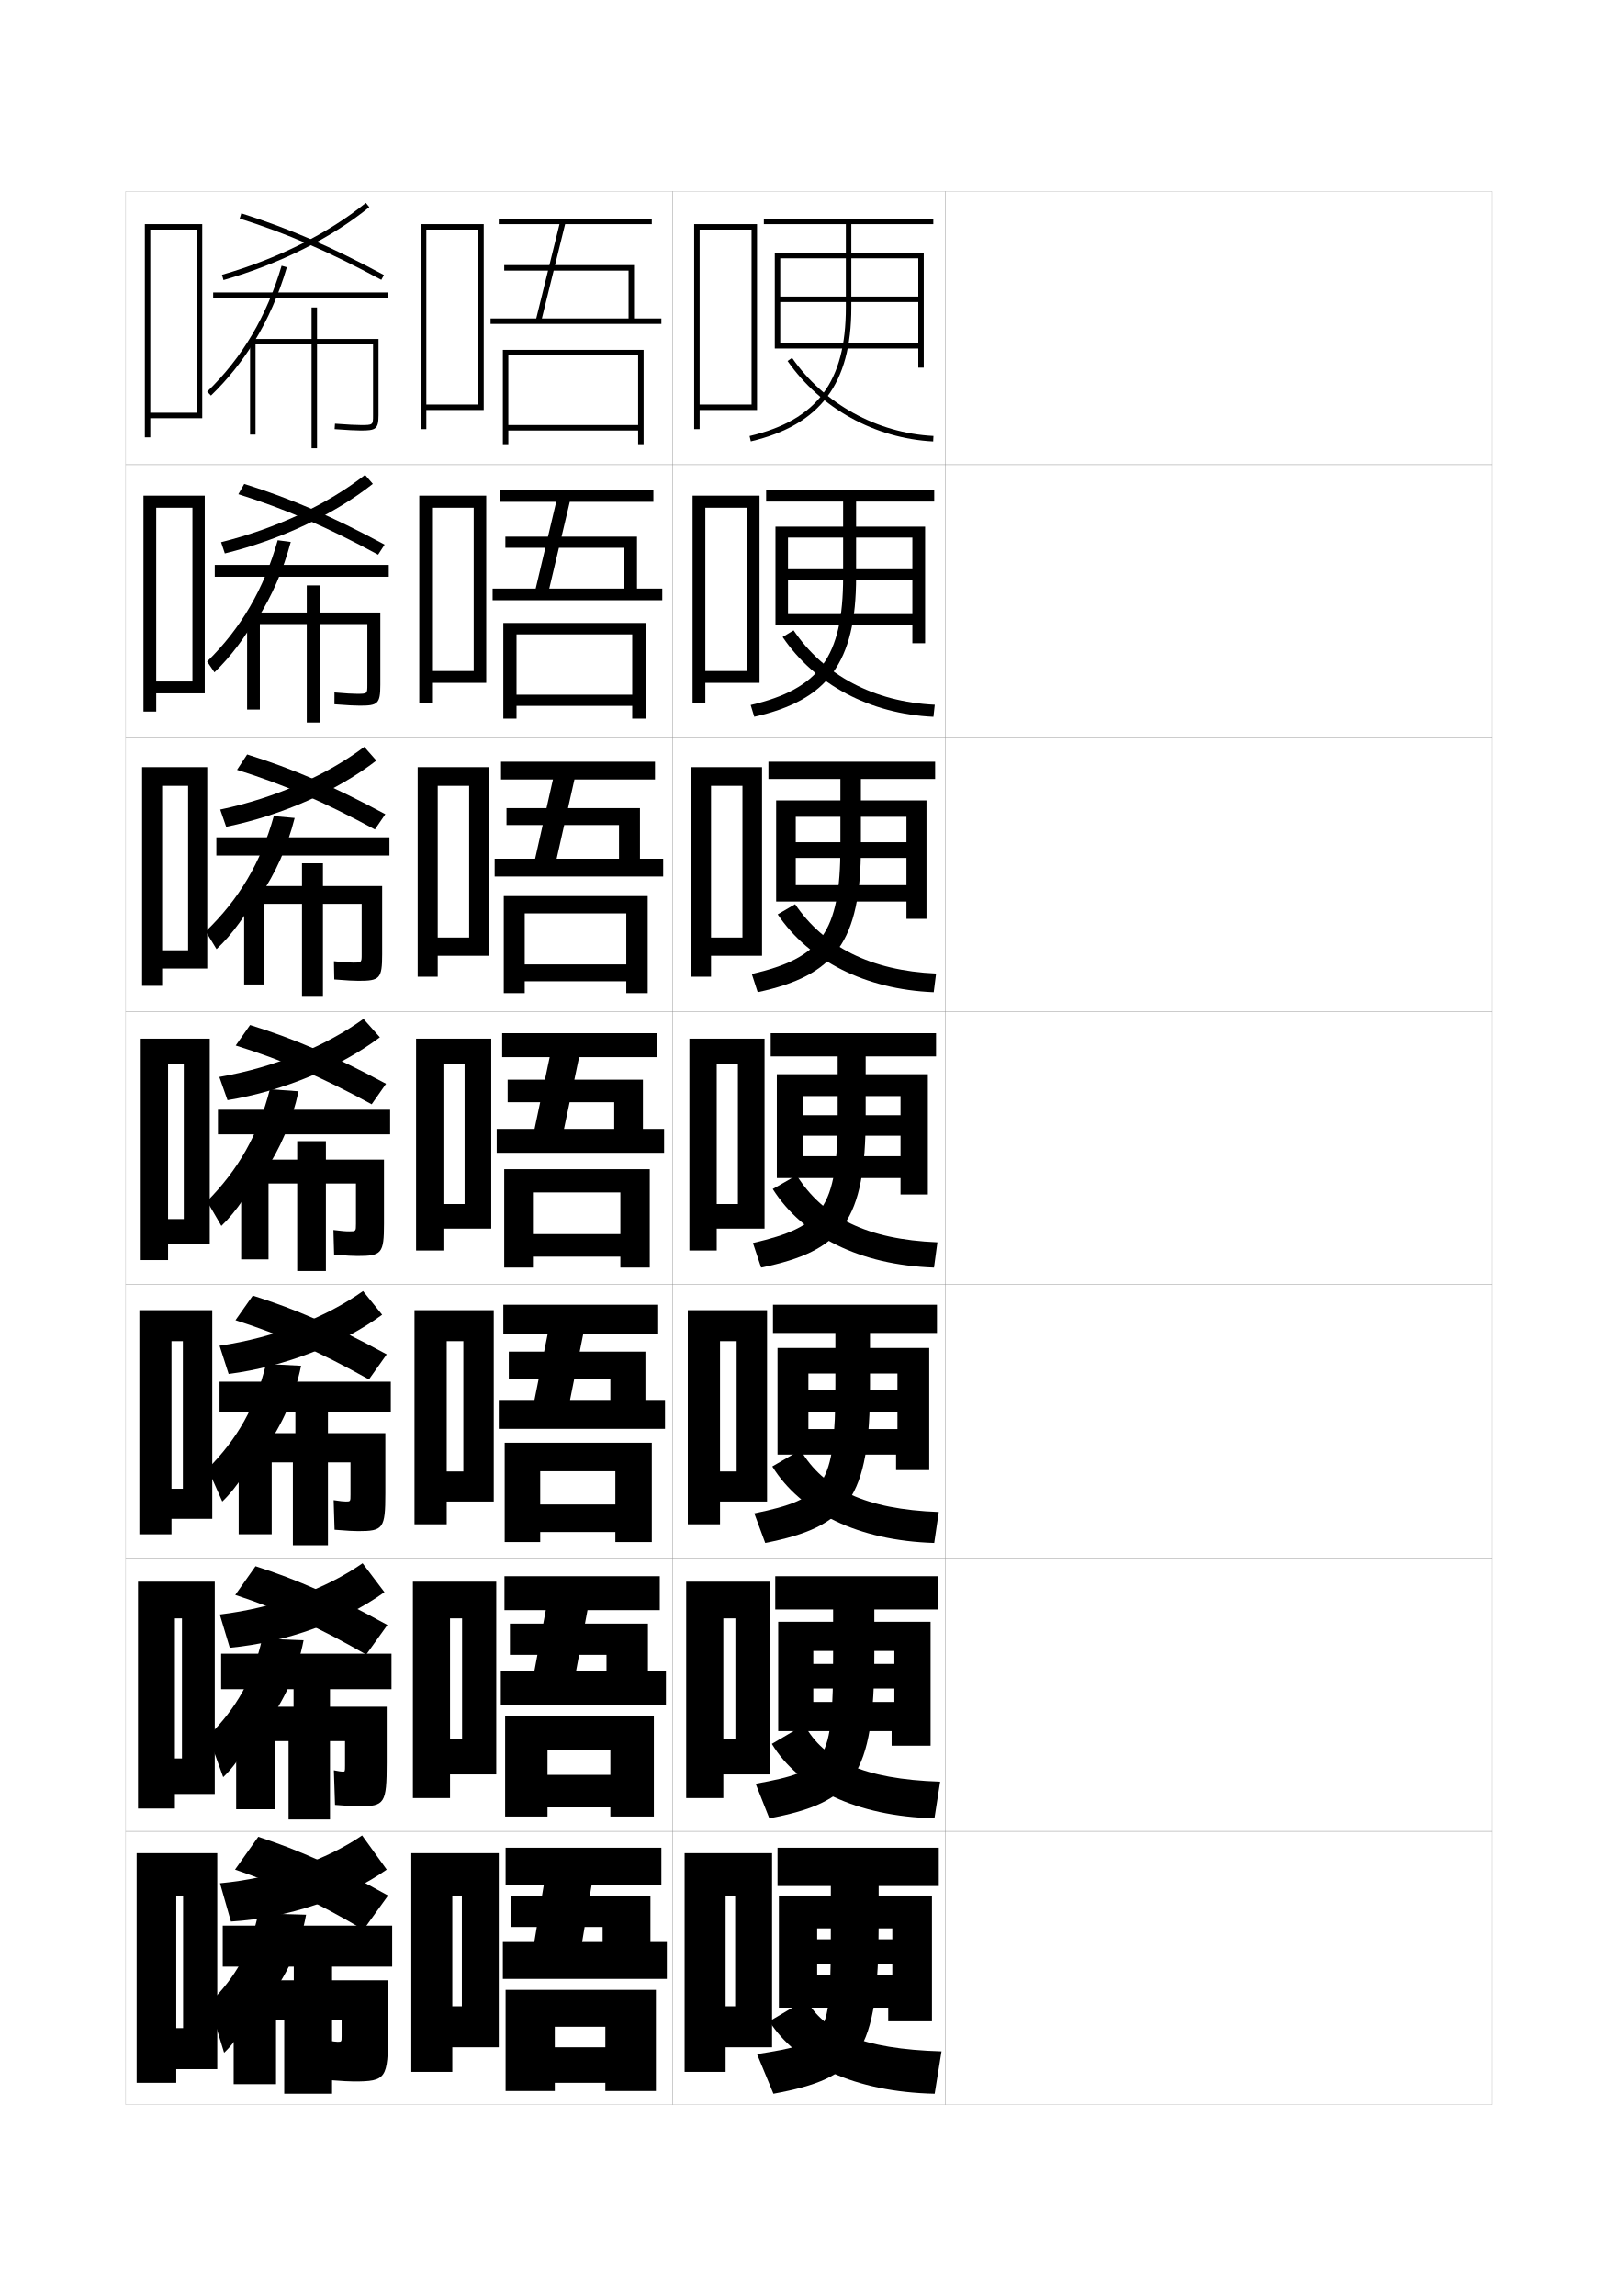
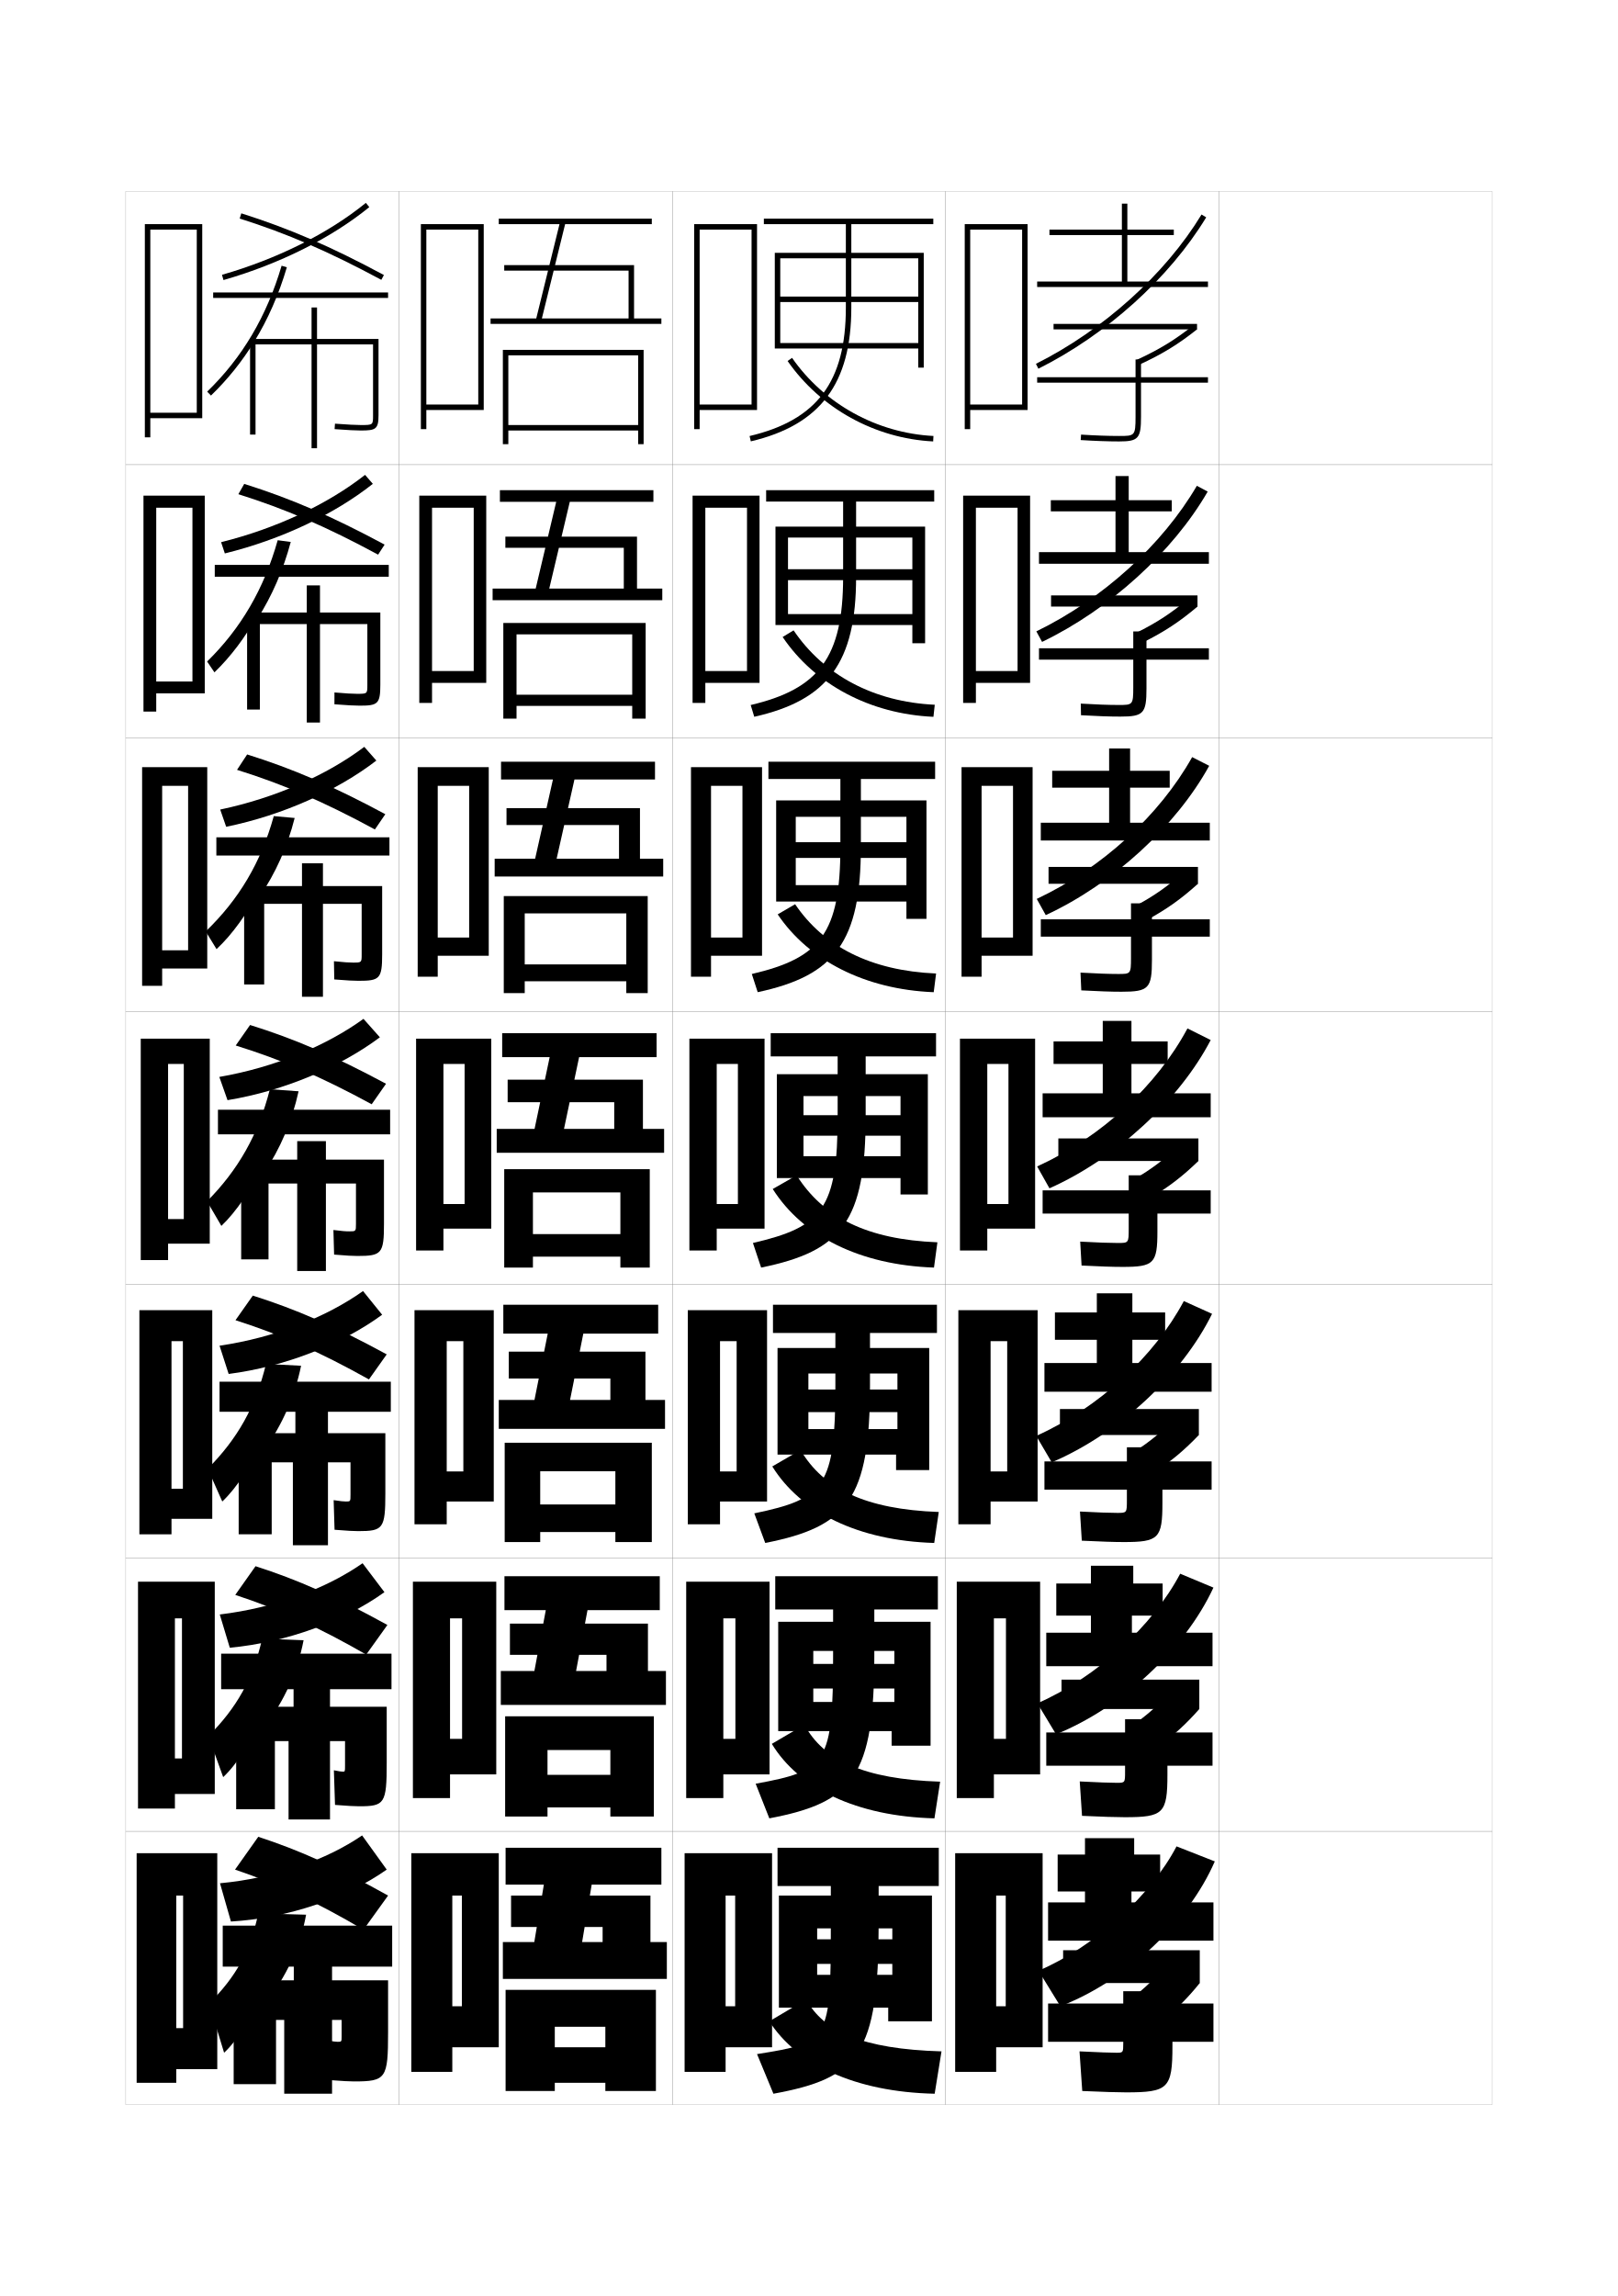
<svg xmlns="http://www.w3.org/2000/svg" version="1.1" id="glyphs" x="0px" y="0px" width="592px" height="840px" viewBox="0 0 592 840" enable-background="new 0 0 592 840" xml:space="preserve">
  <g>
    <rect x="46" y="70" fill="none" stroke="#999999" stroke-width="0.1" width="100" height="100" />
    <rect x="46" y="170" fill="none" stroke="#999999" stroke-width="0.1" width="100" height="100" />
    <rect x="46" y="270" fill="none" stroke="#999999" stroke-width="0.1" width="100" height="100" />
    <rect x="46" y="370" fill="none" stroke="#999999" stroke-width="0.1" width="100" height="100" />
    <rect x="46" y="470" fill="none" stroke="#999999" stroke-width="0.1" width="100" height="100" />
    <rect x="46" y="570" fill="none" stroke="#999999" stroke-width="0.1" width="100" height="100" />
    <rect x="46" y="670" fill="none" stroke="#999999" stroke-width="0.1" width="100" height="100" />
    <rect x="146" y="70" fill="none" stroke="#999999" stroke-width="0.1" width="100" height="100" />
    <rect x="146" y="170" fill="none" stroke="#999999" stroke-width="0.1" width="100" height="100" />
    <rect x="146" y="270" fill="none" stroke="#999999" stroke-width="0.1" width="100" height="100" />
    <rect x="146" y="370" fill="none" stroke="#999999" stroke-width="0.1" width="100" height="100" />
    <rect x="146" y="470" fill="none" stroke="#999999" stroke-width="0.1" width="100" height="100" />
    <rect x="146" y="570" fill="none" stroke="#999999" stroke-width="0.1" width="100" height="100" />
    <rect x="146" y="670" fill="none" stroke="#999999" stroke-width="0.1" width="100" height="100" />
    <rect x="246" y="70" fill="none" stroke="#999999" stroke-width="0.1" width="100" height="100" />
    <rect x="246" y="170" fill="none" stroke="#999999" stroke-width="0.1" width="100" height="100" />
    <rect x="246" y="270" fill="none" stroke="#999999" stroke-width="0.1" width="100" height="100" />
    <rect x="246" y="370" fill="none" stroke="#999999" stroke-width="0.1" width="100" height="100" />
    <rect x="246" y="470" fill="none" stroke="#999999" stroke-width="0.1" width="100" height="100" />
    <rect x="246" y="570" fill="none" stroke="#999999" stroke-width="0.1" width="100" height="100" />
    <rect x="246" y="670" fill="none" stroke="#999999" stroke-width="0.1" width="100" height="100" />
    <rect x="346" y="70" fill="none" stroke="#999999" stroke-width="0.1" width="100" height="100" />
    <rect x="346" y="170" fill="none" stroke="#999999" stroke-width="0.1" width="100" height="100" />
    <rect x="346" y="270" fill="none" stroke="#999999" stroke-width="0.1" width="100" height="100" />
    <rect x="346" y="370" fill="none" stroke="#999999" stroke-width="0.1" width="100" height="100" />
    <rect x="346" y="470" fill="none" stroke="#999999" stroke-width="0.1" width="100" height="100" />
    <rect x="346" y="570" fill="none" stroke="#999999" stroke-width="0.1" width="100" height="100" />
    <rect x="346" y="670" fill="none" stroke="#999999" stroke-width="0.1" width="100" height="100" />
    <rect x="446" y="70" fill="none" stroke="#999999" stroke-width="0.1" width="100" height="100" />
    <rect x="446" y="170" fill="none" stroke="#999999" stroke-width="0.1" width="100" height="100" />
    <rect x="446" y="270" fill="none" stroke="#999999" stroke-width="0.1" width="100" height="100" />
    <rect x="446" y="370" fill="none" stroke="#999999" stroke-width="0.1" width="100" height="100" />
    <rect x="446" y="470" fill="none" stroke="#999999" stroke-width="0.1" width="100" height="100" />
    <rect x="446" y="570" fill="none" stroke="#999999" stroke-width="0.1" width="100" height="100" />
    <rect x="446" y="670" fill="none" stroke="#999999" stroke-width="0.1" width="100" height="100" />
  </g>
  <polygon points="256,148 256,150 277,150 277,82 254,82 254,157 256,157 256,84 275,84 275,148 " />
  <g>
    <polygon points="258.083,245.5 258.083,249.833 277.917,249.833 277.917,181.333    253.417,181.333 253.417,257.167 258.083,257.167 258.083,185.75 273.333,185.75    273.333,245.5  " />
    <polygon points="260.167,343 260.167,349.667 278.833,349.667 278.833,280.667    252.833,280.667 252.833,357.333 260.167,357.333 260.167,287.5 271.667,287.5 271.667,343     " />
    <polygon points="270,440.5 262.25,440.5 262.25,449.5 279.75,449.5 279.75,380 252.25,380 252.25,457.5 262.25,457.5    262.25,389.25 270,389.25  " />
    <polygon points="269.542,538.334 263.458,538.334 263.458,549.334 280.667,549.334    280.667,479.334 251.667,479.334 251.667,557.666 263.458,557.666 263.458,490.666    269.542,490.666  " />
    <polygon points="269.083,636.167 264.667,636.167 264.667,649.167 281.583,649.167    281.583,578.667 251.083,578.667 251.083,657.833 264.667,657.833 264.667,592.083    269.083,592.083  " />
  </g>
  <polygon points="269,734 265.5,734 265.5,749 282.5,749 282.5,678 250.5,678 250.5,758 265.5,758 265.5,693.5 269,693.5 " />
  <polygon points="156,148 156,150 177,150 177,82 154,82 154,157 156,157 156,84 175,84 175,148 " />
  <g>
    <polygon points="158.083,245.5 158.083,249.833 177.917,249.833 177.917,181.333    153.417,181.333 153.417,257.167 158.083,257.167 158.083,185.75 173.333,185.75    173.333,245.5  " />
    <polygon points="160.167,343 160.167,349.667 178.833,349.667 178.833,280.667    152.833,280.667 152.833,357.333 160.167,357.333 160.167,287.5 171.667,287.5 171.667,343     " />
    <polygon points="170,440.5 162.25,440.5 162.25,449.5 179.75,449.5 179.75,380 152.25,380 152.25,457.5 162.25,457.5    162.25,389.25 170,389.25  " />
    <polygon points="169.542,538.334 163.458,538.334 163.458,549.334 180.667,549.334    180.667,479.334 151.667,479.334 151.667,557.666 163.458,557.666 163.458,490.666    169.542,490.666  " />
    <polygon points="169.083,636.167 164.667,636.167 164.667,649.167 181.583,649.167    181.583,578.667 151.083,578.667 151.083,657.833 164.667,657.833 164.667,592.083    169.083,592.083  " />
  </g>
  <polygon points="169,734 165.5,734 165.5,749 182.5,749 182.5,678 150.5,678 150.5,758 165.5,758 165.5,693.5 169,693.5 " />
+   <polygon points="355,148 355,150 376,150 376,82 353,82 353,157 355,157 355,84 374,84 374,148 " />
+   <g>
+     <polygon points="357.083,245.5 357.083,249.833 376.916,249.833 376.916,181.333    352.416,181.333 352.416,257.167 357.083,257.167 357.083,185.75 372.333,185.75    372.333,245.5  " />
+     <polygon points="359.166,343 359.166,349.667 377.833,349.667 377.833,280.667    351.833,280.667 351.833,357.333 359.166,357.333 359.166,287.5 370.666,287.5 370.666,343     " />
+     <polygon points="369,440.5 361.25,440.5 361.25,449.5 378.75,449.5 378.75,380 351.25,380 351.25,457.5 361.25,457.5    361.25,389.25 369,389.25  " />
+     <polygon points="368.542,538.334 362.458,538.334 362.458,549.334 379.667,549.334    379.667,479.334 350.667,479.334 350.667,557.666 362.458,557.666 362.458,490.666    368.542,490.666  " />
+     <polygon points="368.084,636.167 363.666,636.167 363.666,649.167 380.584,649.167    380.584,578.667 350.084,578.667 350.084,657.833 363.666,657.833 363.666,592.083    368.084,592.083  " />
+   </g>
+   <polygon points="368,734 364.5,734 364.5,749 381.5,749 381.5,678 349.5,678 349.5,758 364.5,758 364.5,693.5 368,693.5 " />
  <g>
    <path d="M341.5,80h-62v2h30v30.5c0,27.131-10.536,41.194-35.229,47.027l0.459,1.945   C300.16,155.467,311.5,140.363,311.5,112.5V82h30V80z" />
    <polygon points="336,125.5 285.5,125.5 285.5,127.5 336,127.5 336,134.5 338,134.5 338,92.5 283.5,92.5 283.5,127.5 285.5,127.5    285.5,94.5 336,94.5 336,108.5 285.5,108.5 285.5,110.5 336,110.5  " />
    <path d="M288.179,132.071c12.07,17.346,31.984,28.347,53.271,29.428l0.102-1.998   c-20.673-1.05-40.011-11.73-51.73-28.572L288.179,132.071z" />
  </g>
  <g>
    <path d="M280.333,179.333v4.167H308.5v27.583c0,29.435-8.865,40.992-33.82,46.852   l1.306,4.297C302.838,256.208,313.25,242.492,313.25,211.083v-27.583h28.583v-4.167   H280.333z" />
    <polygon points="333.833,224.667 288.333,224.667 288.333,228.667 333.833,228.667    333.833,235.333 338.5,235.333 338.5,192.667 283.75,192.667 283.75,228.667    288.333,228.667 288.333,196.667 333.833,196.667 333.833,208.25 288.333,208.25    288.333,212.25 333.833,212.25  " />
    <path d="M341.549,262.25c-23.197-1.036-43.465-11.852-55.18-29.202l4.011-2.428   c11.067,16.374,29.302,26.168,51.653,27.215L341.549,262.25z" />
  </g>
  <g>
    <path d="M281.167,278.667V285H307.5v24.667c0,31.738-7.193,40.789-32.41,46.676   l2.153,6.648C305.518,356.95,315,344.62,315,309.667V285h27.166v-6.333H281.167z" />
    <polygon points="331.666,323.833 291.167,323.833 291.167,329.833 331.666,329.833    331.666,336.167 339,336.167 339,292.833 284,292.833 284,329.833 291.167,329.833    291.167,298.833 331.666,298.833 331.666,308.125 291.167,308.125 291.167,313.875    331.666,313.875  " />
    <path d="M341.649,363c-25.108-0.991-45.729-11.621-57.09-28.477l6.38-3.714   c10.414,15.405,27.545,24.314,51.577,25.357L341.649,363z" />
  </g>
  <g>
    <g>
      <path d="M282,378v8.5h24.5v21.75c0,34.042-5.522,40.586-31,46.5l3,9    c29.696-6.058,38.25-17.001,38.25-55.5V386.5h25.75V378H282z" />
      <polygon points="329.5,423 294,423 294,431 329.5,431 329.5,437 339.5,437 339.5,393 284.25,393 284.25,431 294,431 294,401     329.5,401 329.5,408 294,408 294,415.5 329.5,415.5   " />
      <path d="M341.75,463.75c-27.02-0.945-47.993-11.39-59-28.75l8.75-5    c9.761,15.437,25.789,23.46,51.5,24.5L341.75,463.75z" />
    </g>
    <g>
      <path d="M282.833,477.334v10.332h22.834v19.168c0,36.957-3.807,41.471-29.667,46.832    L280,564.5c30.215-5.951,38.334-16.139,38.334-57.666v-19.168h24.499v-10.332H282.833z" />
      <polygon points="328.375,522.834 295.792,522.834 295.792,532.166 327.875,532.166 327.875,537.834     340,537.834 340,493.166 284.5,493.166 284.5,532.166 295.792,532.166 295.792,502.5 328.375,502.5     328.375,508.375 295.792,508.375 295.792,516.625 328.375,516.625   " />
      <path d="M341.833,564.5c-27.808-0.844-48.84-11.23-59.25-28l10.334-6    c8.36,14.157,23.705,21.691,50.583,22.666L341.833,564.5z" />
    </g>
    <g>
      <path d="M283.667,576.667v12.166h21.167v16.584c0,39.874-2.09,42.355-28.334,47.166    l5,12.667c30.734-5.846,38.417-15.277,38.417-59.833v-16.584h23.249v-12.166H283.667z    " />
      <polygon points="327.25,622.667 297.584,622.667 297.584,633.333 326.25,633.333 326.25,638.667     340.5,638.667 340.5,593.333 284.75,593.333 284.75,633.333 297.584,633.333 297.584,604 327.25,604     327.25,608.75 297.584,608.75 297.584,617.75 327.25,617.75   " />
      <path d="M341.916,665.25c-28.596-0.741-49.687-11.072-59.5-27.25l11.917-7    c6.96,12.878,21.622,19.924,49.667,20.833L341.916,665.25z" />
    </g>
  </g>
  <g>
    <path d="M284.5,676v14H304v14c0,42.79-0.373,43.241-27,47.5l6,14.5c31.253-5.74,38.5-14.415,38.5-62v-14   h22v-14H284.5z" />
    <polygon points="326.5,722.5 299,722.5 299,734.5 325,734.5 325,739.5 341,739.5 341,693.5 285,693.5 285,734.5 299,734.5    299,705.5 326.5,705.5 326.5,709.5 299,709.5 299,718.5 326.5,718.5  " />
    <path d="M342,766c-29.384-0.64-50.534-10.913-60.5-26.5l13.5-8c6.311,11.599,20.287,18.156,49.5,19   L342,766z" />
  </g>
  <g>
    <polygon points="232,116.5 232,97 184.5,97 184.5,99 230,99 230,116.5 198.276,116.5 206.783,82 238.5,82 238.5,80    182.5,80 182.5,82 204.724,82 196.217,116.5 179.5,116.5 179.5,118.5 242,118.5 242,116.5  " />
    <polygon points="233.5,130 186,130 186,162.5 184,162.5 184,128 235.5,128 235.5,162.5 233.5,162.5 233.5,157.5 186,157.5    186,155.5 233.5,155.5  " />
  </g>
  <g>
    <g>
      <polygon points="180.25,215.333 196.011,215.333 203.524,183.583 182.917,183.583     182.917,179.333 239.083,179.333 239.083,183.583 208.489,183.583 200.975,215.333     228.25,215.333 228.25,200.417 184.917,200.417 184.917,196.333 233.083,196.333     233.083,215.333 242.333,215.333 242.333,219.583 180.25,219.583   " />
      <polygon points="231.333,254.167 231.333,232.083 189,232.083 189,262.916 184.167,262.916     184.167,227.916 236.25,227.916 236.25,262.916 231.333,262.916 231.333,258.25 189,258.25     189,254.167   " />
    </g>
    <g>
      <polygon points="181,314.167 195.805,314.167 202.326,285.167 183.333,285.167     183.333,278.667 239.667,278.667 239.667,285.167 210.195,285.167 203.674,314.167     226.5,314.167 226.5,301.833 185.333,301.833 185.333,295.667 234.167,295.667     234.167,314.167 242.667,314.167 242.667,320.667 181,320.667   " />
      <polygon points="229.167,352.833 229.167,334.167 192,334.167 192,363.333 184.333,363.333     184.333,327.833 237,327.833 237,363.333 229.167,363.333 229.167,359 192,359 192,352.833   " />
    </g>
    <g>
      <polygon points="181.75,413 195.599,413 201.127,386.75 183.75,386.75 183.75,378 240.25,378 240.25,386.75     211.901,386.75 206.373,413 224.75,413 224.75,403.25 185.75,403.25 185.75,395 235.25,395 235.25,413 243,413     243,421.75 181.75,421.75   " />
      <polygon points="227,451.5 195,451.5 195,459.75 227,459.75 227,463.75 237.75,463.75 237.75,427.75 184.5,427.75 184.5,463.75     195,463.75 195,436.25 227,436.25   " />
    </g>
    <g>
      <polygon points="182.5,512.166 195.565,512.166 200.418,487.916 184.167,487.916     184.167,477.334 240.833,477.334 240.833,487.916 213.434,487.916 208.582,512.166     223.333,512.166 223.333,504.334 186.167,504.334 186.167,494.5 236.167,494.5     236.167,512.166 243.333,512.166 243.333,522.75 182.5,522.75   " />
      <polygon points="225.167,550.416 197.667,550.416 197.667,560.5 225.167,560.5 225.167,564.167     238.5,564.167 238.5,527.833 184.667,527.833 184.667,564.167 197.667,564.167     197.667,538.25 225.167,538.25   " />
    </g>
    <g>
      <polygon points="183.25,611.333 195.533,611.333 199.709,589.083 184.583,589.083     184.583,576.667 241.417,576.667 241.417,589.083 214.967,589.083 210.791,611.333     221.917,611.333 221.917,605.417 186.583,605.417 186.583,594 237.083,594     237.083,611.333 243.667,611.333 243.667,623.75 183.25,623.75   " />
      <polygon points="223.333,649.333 200.333,649.333 200.333,661.25 223.333,661.25     223.333,664.584 239.25,664.584 239.25,627.916 184.833,627.916 184.833,664.584     200.333,664.584 200.333,640.25 223.333,640.25   " />
    </g>
  </g>
  <g>
    <polygon points="184,710.5 184,724 244,724 244,710.5 238,710.5 238,693.5 187,693.5 187,705 220.5,705 220.5,710.5 213,710.5    216.5,689.5 242,689.5 242,676 185,676 185,689.5 199,689.5 195.5,710.5  " />
    <polygon points="221.5,749 203,749 203,762 221.5,762 221.5,765 240,765 240,728 185,728 185,765 203,765 203,741.5 221.5,741.5     " />
  </g>
  <g>
    <path d="M80.5,689l4,14c21.012-1.261,42.225-8.577,57-19l-9-12.5   C119.529,680.382,100.979,687.052,80.5,689z" />
    <path d="M86,684c15.76,5.34,29.659,11.766,47,22l9-12.5c-18.582-10.399-32.682-16.672-47.5-21.5   L86,684z" />
    <rect x="81.5" y="704.5" width="62" height="15" />
    <path d="M97,733c7.709-9.646,12.898-20.739,15-32.5L94.5,700c-2.84,13.687-8.109,23.179-18,33   l5.5,18c5.033-4.67,10.721-13.831,15-25.5V733z" />
    <path d="M129.5,761.5c11.79,0,12.5-1.028,12.5-18v-19h-20.5V716h-14v8.5h-22v38H101V739h3v27h17.5v-27h3.5v6   c0,1.987-0.016,2-1.5,2c-0.627,0-1.828-0.141-3.5-0.5l0.5,14.5   C125.451,761.371,127.946,761.5,129.5,761.5z" />
  </g>
  <polygon points="67,742 64.5,742 64.5,757 79.5,757 79.5,678 50,678 50,762 64.5,762 64.5,693.5 67,693.5 " />
  <polygon points="55,151 55,153 74,153 74,82 53,82 53,160 55,160 55,84 72,84 72,151 " />
  <g>
    <polygon points="57.166,249.333 57.166,253.667 74.917,253.667 74.917,181.333 52.5,181.333    52.5,260.333 57.166,260.333 57.166,185.75 70.416,185.75 70.416,249.333  " />
    <polygon points="59.333,347.667 59.333,354.333 75.833,354.333 75.833,280.667 52,280.667    52,360.667 59.333,360.667 59.333,287.5 68.833,287.5 68.833,347.667  " />
    <polygon points="67.25,446 61.5,446 61.5,455 76.75,455 76.75,380 51.5,380 51.5,461 61.5,461 61.5,389.25 67.25,389.25  " />
    <polygon points="66.916,544.666 62.75,544.666 62.75,555.666 77.667,555.666 77.667,479.334    51,479.334 51,561.334 62.75,561.334 62.75,490.666 66.916,490.666  " />
    <polygon points="66.583,643.333 64,643.333 64,656.333 78.583,656.333    78.583,578.667 50.5,578.667 50.5,661.667 64,661.667 64,592.083 66.583,592.083     " />
  </g>
  <g>
    <g>
      <path d="M80.417,590.666c20.463-2.479,39.103-9.566,52.25-18.749l8,10.583    c-14.654,10.539-35.649,18.358-56.583,20.333L80.417,590.666z" />
      <path d="M86.083,583.5L93.5,573c15.295,4.907,29.49,11.146,48.25,21.5L134,605.333    C116.281,595.157,102.156,588.787,86.083,583.5z" />
      <rect x="80.917" y="605" width="62.333" height="13" />
      <path d="M96.833,631.75c7.172-9.432,12.053-20.189,14.25-31.666L95.917,599.5    C92.615,614.155,86.641,624.794,76.25,635.167l5.417,15    C86.815,645.355,92.539,636.422,96.833,625.5V631.75z" />
      <path d="M120.75,624.417V615h-13.333v9.417H86.417v37.499h14.167V637h5v28.667H120.75V637h5.5    v8.91c0,2.246-0.017,2.257-0.833,2.257c-0.451,0-1.373-0.122-3.25-0.5l0.417,12.666    c4.931,0.383,7.226,0.5,8.833,0.5c9.33,0,10.083-0.966,10.083-15.923v-20.493H120.75z" />
    </g>
    <g>
      <path d="M80.333,492.333c20.447-3.009,39.177-10.517,52.5-19.999l7,8.666    c-14.532,10.656-35.311,18.978-56.167,21.666L80.333,492.333z" />
      <path d="M86.167,483L92.5,474c15.772,4.986,30.062,11.19,49,21.5l-6.5,9.166    C116.902,494.549,102.553,488.234,86.167,483z" />
      <rect x="80.333" y="505.5" width="62.667" height="11" />
      <path d="M96.667,530.5c6.635-9.218,11.207-19.641,13.5-30.833L97.333,499    C93.57,514.624,86.891,526.409,76,537.334l5.333,12    c5.265-4.953,11.024-13.659,15.333-23.834V530.5z" />
      <path d="M120,524.334V516.25h-11.917v8.084H87.333v36.999h12.083V535h7.75v30.334H120V535h8.25    v11.82c0,2.504-0.019,2.514-1.667,2.514c-0.837,0-1.95-0.106-4.5-0.5l0.333,10.832    c4.911,0.395,7.006,0.5,8.667,0.5c9.121,0,9.917-0.902,9.917-13.846v-21.986H120z" />
    </g>
    <g>
      <path d="M80.25,394c20.432-3.539,39.251-11.467,52.75-21.25l6,6.75    c-14.41,10.772-34.972,19.597-55.75,23L80.25,394z" />
      <path d="M86.25,382.5l5.25-7.5c16.249,5.065,30.633,11.235,49.75,21.5L136,404    C117.524,393.94,102.95,387.683,86.25,382.5z" />
      <rect x="79.75" y="406" width="63" height="9" />
      <path d="M96.5,429.25c6.098-9.004,10.36-19.091,12.75-30l-10.5-0.75    c-4.225,16.593-11.608,29.524-23,41l5.25,9c5.38-5.093,11.175-13.572,15.5-23V429.25z" />
      <path d="M119.25,424.25v-6.75h-10.5v6.75h-20.5v36.5h10V433h10.5v32h10.5v-32h11v14.73    c0,2.763-0.021,2.77-2.5,2.77c-1.224,0-2.527-0.09-5.75-0.5l0.25,9    c4.892,0.404,6.787,0.5,8.5,0.5c8.911,0,9.75-0.841,9.75-11.77V424.25H119.25z" />
    </g>
  </g>
  <g>
    <path d="M80.574,296.18c20.374-4.3,39.152-12.7,52.715-22.938l4.421,5.017   c-14.238,10.953-34.262,19.995-54.951,24.228L80.574,296.18z" />
    <path d="M86.732,281.651l3.701-5.635c16.702,5.236,31.33,11.529,50.557,21.857   l-3.816,5.587C118.414,293.29,103.692,286.952,86.732,281.651z" />
    <rect x="79.166" y="306.333" width="63.333" height="6.667" />
    <path d="M94.988,328.033c5.9-8.636,10.18-18.267,12.832-28.772l-7.639-0.688   c-4.734,17.039-12.788,30.523-24.913,42.188l3.964,6.479   c5.736-5.326,11.272-13.081,15.756-21.68V328.033z" />
    <path d="M118.167,324.166v-8.333H110.5v8.333H89.333v36h7.333v-29.5H110.5v34h7.667v-34   h14.167v18.474c0,3.022-0.014,3.026-3.167,3.026c-1.422,0-3.231-0.109-6.976-0.499   l0.119,6.665c4.874,0.387,7.092,0.501,8.857,0.501   c7.753,0,8.667-0.708,8.667-9.693v-24.974H118.167z" />
  </g>
  <g>
    <path d="M80.899,198.359c20.316-5.061,39.054-13.933,52.68-24.626l2.842,3.283   c-14.066,11.134-33.552,20.394-54.153,25.457L80.899,198.359z" />
    <path d="M87.215,180.802l2.152-3.771c17.155,5.407,32.026,11.824,51.365,22.215   l-2.382,3.675C119.304,192.64,104.436,186.222,87.215,180.802z" />
    <rect x="78.583" y="206.667" width="63.667" height="4.333" />
    <path d="M94.184,226.417c5.377-8.447,9.438-17.825,12.206-28.145l-4.779-0.627   c-5.054,17.89-13.454,32.245-25.825,44.377l2.679,3.957   c5.892-5.669,11.325-12.861,15.719-20.812V226.417z" />
    <path d="M117.083,224.083v-9.916H112.25v9.916H90.417v35.5h4.667v-31.25H112.25v36   h4.833v-36h17.333v22.217c0,3.281-0.007,3.283-3.834,3.283   c-1.621,0-3.936-0.129-8.201-0.498l-0.013,4.33   c4.856,0.369,7.396,0.502,9.214,0.502c6.594,0,7.584-0.576,7.584-7.617v-26.467   H117.083z" />
  </g>
  <g>
    <path d="M81.776,102.461l-0.553-1.922c20.259-5.821,38.955-15.166,52.645-26.314   l1.264,1.551C121.237,87.09,102.289,96.567,81.776,102.461z" />
    <path d="M139.526,102.381c-19.332-10.392-34.348-16.89-51.828-22.428l0.604-1.906   c17.607,5.578,32.723,12.118,52.172,22.572L139.526,102.381z" />
    <rect x="78" y="107" width="64" height="2" />
    <path d="M93.025,125c5.017-8.169,8.977-17.191,11.934-27.217l-1.918-0.566   c-5.469,18.538-14.378,33.605-27.237,46.065l1.393,1.436   C83.345,138.761,88.596,132.212,93.025,125L93.025,125z" />
    <path d="M116,124v-11.5h-2V124H91.5v35h2v-33H114v38h2v-38h20.5v25.96C136.5,155.5,136.5,155.5,132,155.5   c-1.82,0-4.64-0.148-9.428-0.497l-0.145,1.994C127.267,157.35,130.129,157.5,132,157.5   c5.435,0,6.5-0.443,6.5-5.54V124H116z" />
  </g>
+   <g>
+     <g>
+       <polygon points="412.5,103 412.5,86 429.5,86 429.5,84 412.5,84 412.5,74.5 410.5,74.5 410.5,84 384,84 384,86 410.5,86     410.5,103 379.5,103 379.5,105 442,105 442,103   " />
+       <path d="M379.947,134.895l-0.895-1.789c24.662-12.345,47.313-32.765,60.593-54.625    l1.709,1.039C427.889,101.688,404.933,122.388,379.947,134.895z" />
+       <rect x="385.5" y="118.5" width="52.5" height="2" />
+       <path d="M416.92,133.407l-0.84-1.814c8.247-3.815,13.852-7.247,20.678-12.659    L438,120.5C431.038,126.021,425.324,129.52,416.92,133.407z" />
+       <path d="M442,138h-24.5v-6.5h-2v6.5h-36v2h36v12.5c0,7-0.339,7-6,7c-3.99,0-8.679-0.168-13.938-0.498    l-0.125,1.996C400.737,161.331,405.469,161.5,409.5,161.5c7.028,0,8-1.094,8-9V140H442V138z" />
+     </g>
+     <g>
+       <polygon points="413,202 413,187.083 428.75,187.083 428.75,183 413,183 413,174.167 408.166,174.167     408.166,183 384.5,183 384.5,187.083 408.166,187.083 408.166,202 380.167,202 380.167,206.25     442.334,206.25 442.334,202   " />
+       <path d="M379.201,230.987c24.318-11.823,46.137-31.7,58.729-53.25l3.973,2.109    c-12.786,22.083-35.79,43.029-60.604,55L379.201,230.987z" />
+       <rect x="384.583" y="217.833" width="53.584" height="4.083" />
+       <path d="M435.181,218.789l2.986,3.128c-6.524,5.504-12.032,9.164-19.9,13.089    l-2.65-3.418C423.332,227.787,428.78,224.174,435.181,218.789z" />
+       <path d="M442.334,237.167H419.5V231h-4.833v6.167h-34.5v4.167h34.5V251.5    c0,6.412-0.233,6.417-5.334,6.417c-3.628,0-8.312-0.164-13.874-0.499    l0.083,4.248c5.729,0.334,10.487,0.501,14.375,0.501    c8.519,0,9.583-1.148,9.583-10.334v-10.5h22.834V237.167z" />
+     </g>
+     <g>
+       <polygon points="413.5,301 413.5,288.167 428,288.167 428,282 413.5,282 413.5,273.833 405.833,273.833     405.833,282 385,282 385,288.167 405.833,288.167 405.833,301 380.834,301 380.834,307.5     442.667,307.5 442.667,301   " />
+       <path d="M379.351,328.869c23.975-11.3,44.959-30.634,56.864-51.875l6.236,3.18    c-12.107,21.997-35.159,43.19-59.802,54.625L379.351,328.869z" />
+       <rect x="383.666" y="317.167" width="54.668" height="6.166" />
+       <path d="M433.604,318.644l4.73,4.689c-6.087,5.488-11.39,9.308-18.721,13.271    l-4.461-5.021C422.338,327.796,427.629,324.002,433.604,318.644z" />
+       <path d="M442.667,336.333H421.5V330.5h-7.666v5.833h-33v6.334h33V350.5    c0,5.823-0.128,5.833-4.668,5.833c-3.266,0-7.943-0.159-13.812-0.499l0.292,6.499    c6.158,0.335,10.943,0.5,14.688,0.5c10.009,0,11.166-1.202,11.166-11.667    v-8.5h21.167V336.333z" />
+     </g>
+   </g>
+   <g>
+     <polygon points="414,400 414,389.25 427.25,389.25 427.25,381 414,381 414,373.5 403.5,373.5 403.5,381 385.5,381 385.5,389.25    403.5,389.25 403.5,400 381.5,400 381.5,408.75 443,408.75 443,400  " />
+     <path d="M379.5,426.75c23.631-10.777,43.781-29.569,55-50.5l8.5,4.25   c-11.429,21.911-34.528,43.352-59,54.25L379.5,426.75z" />
+     <rect x="387.25" y="416.5" width="51.25" height="8.25" />
+     <path d="M432.026,418.498L438.5,424.75c-5.648,5.471-10.746,9.451-17.54,13.453l-6.272-6.625   C421.343,427.806,426.478,423.83,432.026,418.498z" />
+     <path d="M443,435.5h-19.5V430H413v5.5h-31.5v8.5H413v5.5c0,5.234-0.021,5.25-4,5.25   c-2.903,0-7.576-0.155-13.75-0.5l0.5,8.75c6.588,0.336,11.401,0.5,15,0.5c11.5,0,12.75-1.255,12.75-13   V444H443V435.5z" />
+   </g>
+   <g>
+     <g>
+       <polygon points="414.333,498.666 414.333,490.166 426.333,490.166 426.333,480.166     414.333,480.166 414.333,473.166 401.333,473.166 401.333,480.166 386,480.166     386,490.166 401.333,490.166 401.333,498.666 382.166,498.666 382.166,509.166     443.333,509.166 443.333,498.666   " />
+       <path d="M379.166,525.333c22.888-10.259,43.275-29.177,54-49.333L443.5,480.666    C432.531,502.939,409.418,524.508,384.833,535L379.166,525.333z" />
+       <rect x="387.833" y="515.5" width="50.833" height="9.5" />
+       <path d="M430.518,518.332L438.666,525c-5.211,5.453-10.102,9.596-16.359,13.635    l-8.016-7.083C420.416,527.794,425.395,523.637,430.518,518.332z" />
+       <path d="M443.333,534.666h-18V529.5h-13v5.166h-30.167V545h30.167v3.833    c0,4.645-0.026,4.667-3.5,4.667c-2.541,0-7.188-0.15-13.667-0.5l0.667,10.666    c7.018,0.338,11.879,0.5,15.333,0.5c12.823,0,14.167-1.31,14.167-14.333V545h18V534.666    z" />
+     </g>
+     <g>
+       <polygon points="414.166,597.333 414.166,591.083 425.416,591.083 425.416,579.333     414.666,579.333 414.666,572.833 399.166,572.833 399.166,579.333 386.5,579.333     386.5,591.083 399.166,591.083 399.166,597.333 382.833,597.333 382.833,609.583     443.666,609.583 443.666,597.333   " />
+       <path d="M379.583,623.166c21.826-9.584,42.169-28.34,52.25-47.416L444,580.833    C433.631,603.16,410.801,624.559,386.416,634.5L379.583,623.166z" />
+       <rect x="388.416" y="614.5" width="50.417" height="10.75" />
+       <path d="M429.009,618.166L438.833,625.25c-4.773,5.436-9.458,9.74-15.18,13.817    l-9.758-7.542C419.489,627.783,424.312,623.443,429.009,618.166z" />
+       <path d="M443.666,633.833h-16.5V629h-15.5v4.833h-28.833V646h28.833v2.166    c0,4.055-0.031,4.084-3,4.084c-2.178,0-6.8-0.146-13.583-0.5l0.833,12.583    c7.447,0.339,12.357,0.5,15.667,0.5c14.146,0,15.583-1.364,15.583-15.667V646h16.5    V633.833z" />
+     </g>
+     <g>
+       <polygon points="414,696 414,692 424.5,692 424.5,678.5 415,678.5 415,672.5 397,672.5 397,678.5 387,678.5 387,692 397,692     397,696 383.5,696 383.5,710 444,710 444,696   " />
+       <path d="M380,721l8,13c24.183-9.39,46.731-30.62,56.5-53l-14-5.5    C421.062,693.495,400.765,712.091,380,721z" />
+       <rect x="389" y="713.5" width="50" height="12" />
+       <path d="M427.5,718c-4.271,5.251-8.938,9.771-14,13.5l11.5,8c5.185-4.116,9.664-8.581,14-14    L427.5,718z" />
+       <path d="M444,733h-15v-4.5h-18v4.5h-27.5v14H411v0.5c0,3.464-0.036,3.5-2.5,3.5c-1.816,0-6.412-0.141-13.5-0.5    l1,14.5c7.877,0.339,12.834,0.5,16,0.5c15.469,0,17-1.419,17-17V747h15V733z" />
+     </g>
+   </g>
</svg>
